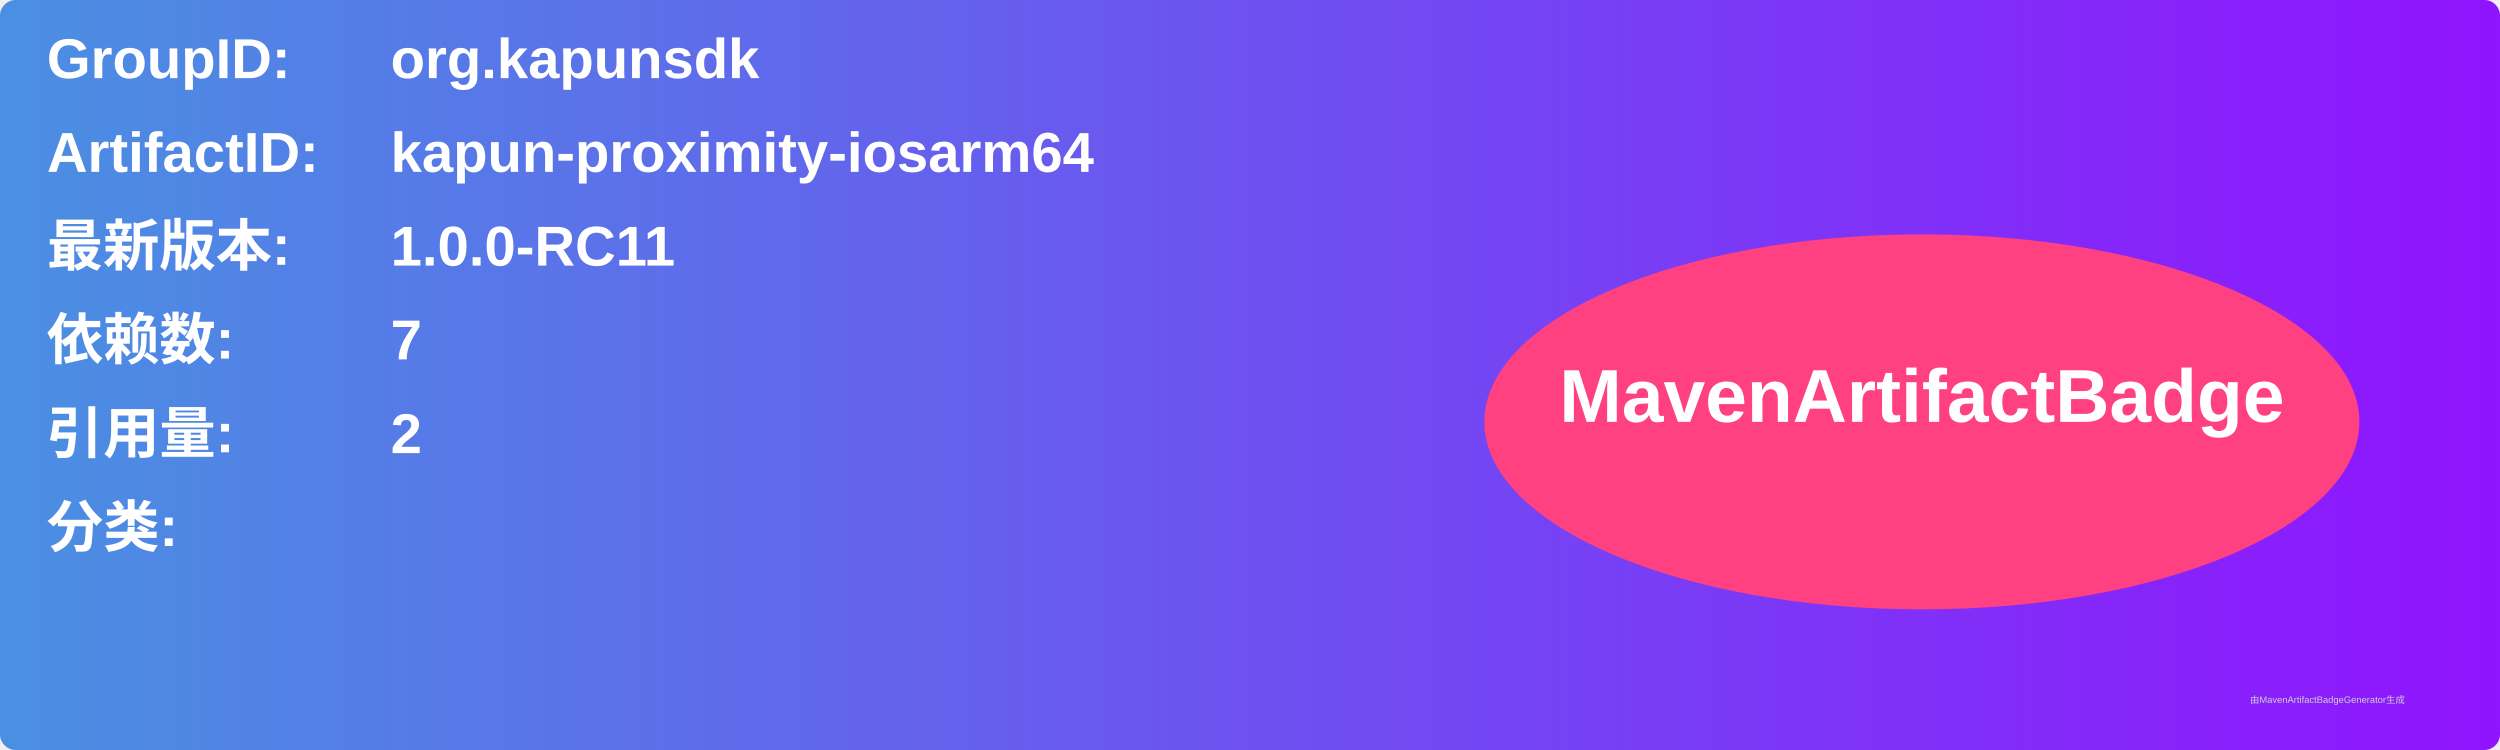
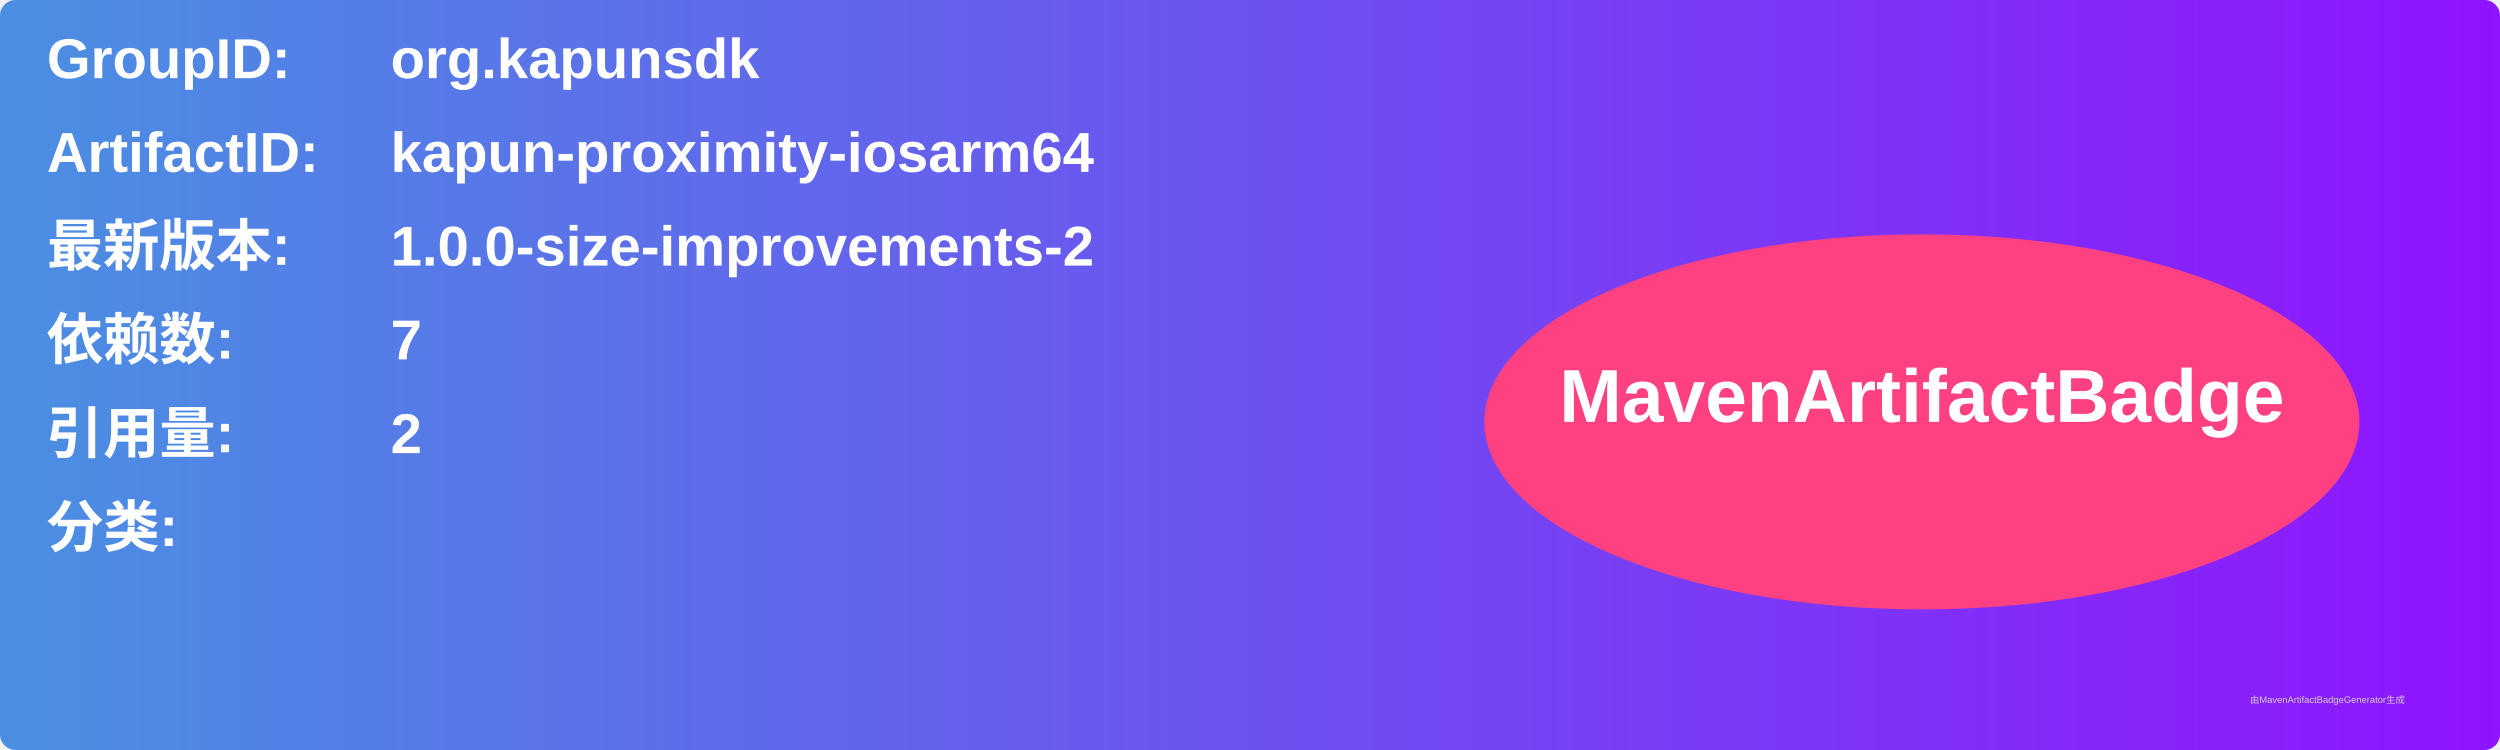
<svg xmlns="http://www.w3.org/2000/svg" width="800" height="240" viewBox="0 0 800 240">
  <linearGradient id="grad" x1="0%" y1="0%" x2="100%" y2="0%">
    <stop offset="0%" stop-color="#4a90e2" />
    <stop offset="100%" stop-color="#9013fe" />
  </linearGradient>
  <rect width="100%" height="100%" rx="5" ry="5" fill="url(#grad)" />
  <g transform="translate(15, 15)">
    <text x="0" y="10" font-family="Arial" font-size="18" fill="white" font-weight="bold" width="260">GroupID:</text>
    <text x="110" y="10" font-family="Arial" font-size="18" fill="white" font-weight="bold" width="460">org.kapunsdk</text>
    <text x="0" y="40" font-family="Arial" font-size="18" fill="white" font-weight="bold" width="260">ArtifactID:</text>
    <text x="110" y="40" font-family="Arial" font-size="18" fill="white" font-weight="bold" width="460">kapun-proximity-iosarm64</text>
    <text x="0" y="70" font-family="Arial" font-size="18" fill="white" font-weight="bold">最新版本:</text>
    <text x="110" y="70" font-family="Arial" font-size="18" fill="white" font-weight="bold">
-       <tspan font-weight="bold">1.0.0-RC11</tspan>
+       <tspan font-weight="bold">1.0.0-size-improvements-2</tspan>
    </text>
    <text x="0" y="100" font-family="Arial" font-size="18" fill="white" font-weight="bold">依赖数: </text>
    <text x="110" y="100" font-family="Arial" font-size="18" fill="white">
      <tspan font-weight="bold">7</tspan>
    </text>
    <text x="0" y="130" font-family="Arial" font-size="18" fill="white" font-weight="bold">引用量: </text>
    <text x="110" y="130" font-family="Arial" font-size="18" fill="white">
      <tspan font-weight="bold">2</tspan>
    </text>
    <text x="0" y="160" font-family="Arial" font-size="18" fill="white" font-weight="bold">分类:</text>
    <text x="10" y="190" font-family="Arial" font-size="10" fill="white">
      <tspan font-weight="bold" />
    </text>
    <ellipse cx="600" cy="120" rx="140" ry="60" fill="#ff4081" />
    <text x="600" y="120" text-anchor="middle" font-family="Arial" font-size="24" fill="white" font-weight="bold">MavenArtifactBadge</text>
  </g>
  <text x="720" y="225" font-family="Arial" font-size="3" fill="#d0d0d0">由MavenArtifactBadgeGenerator生成</text>
</svg>
